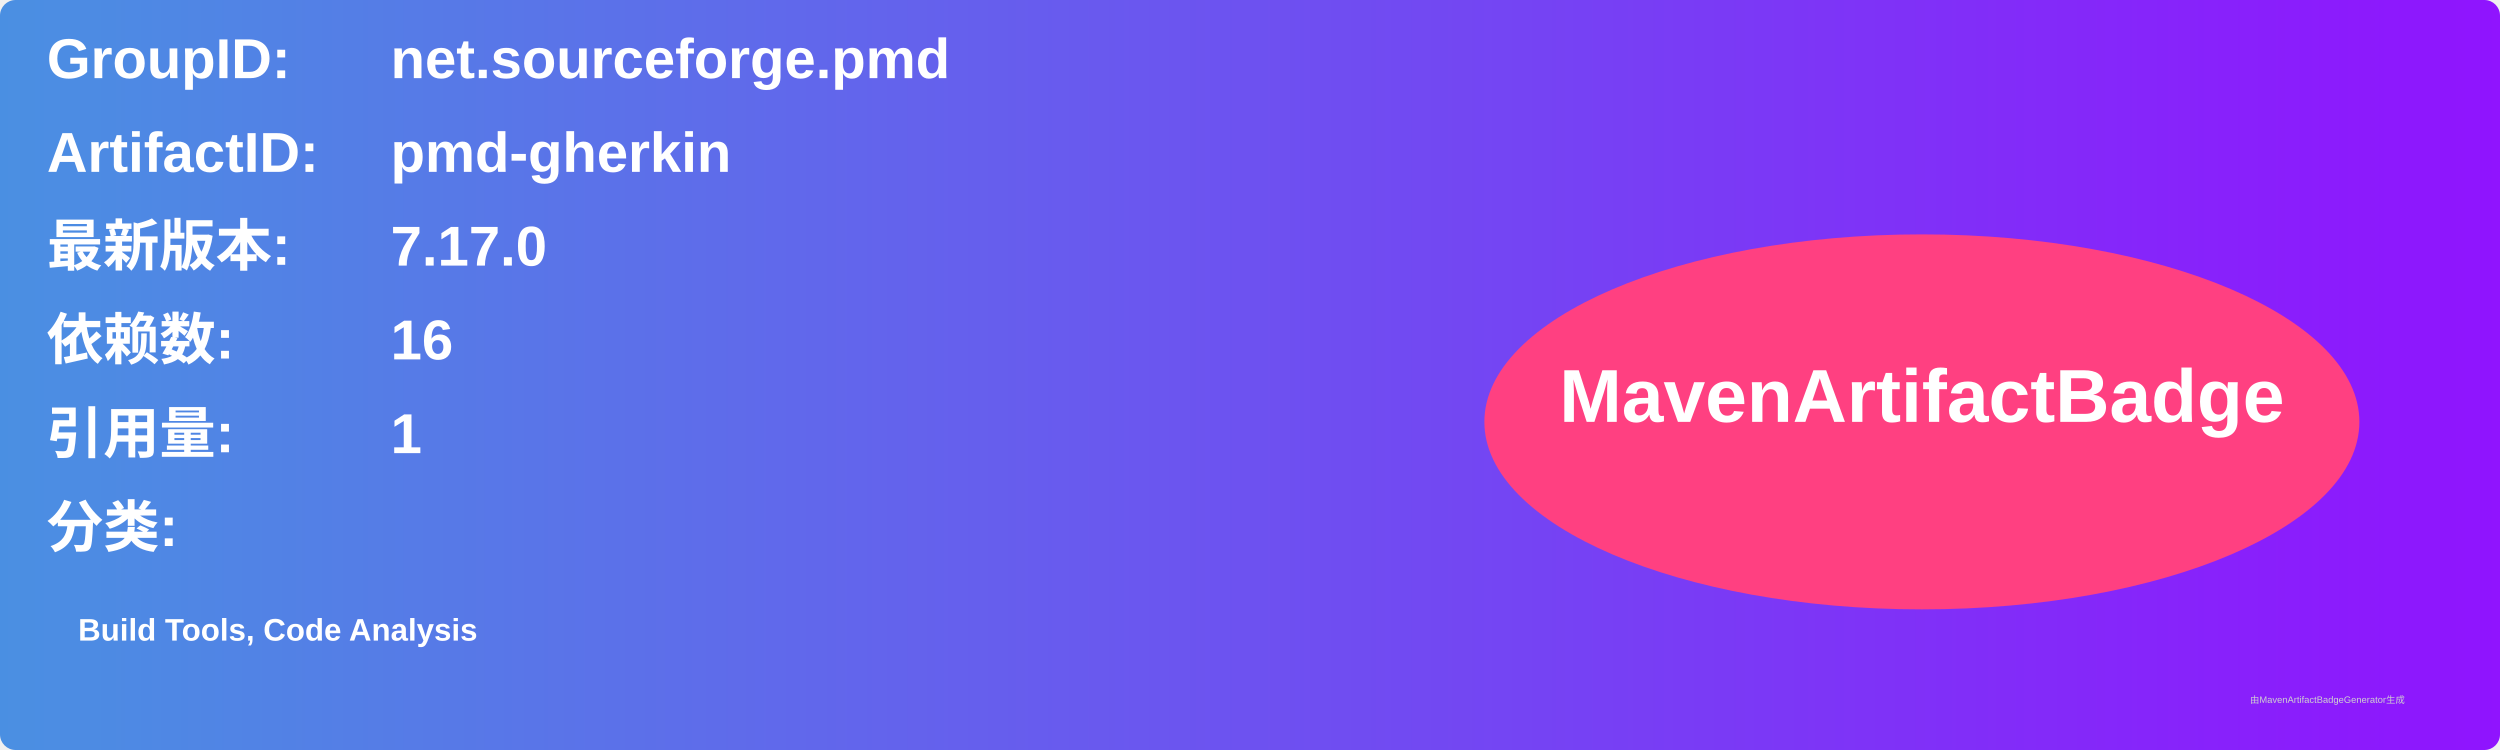
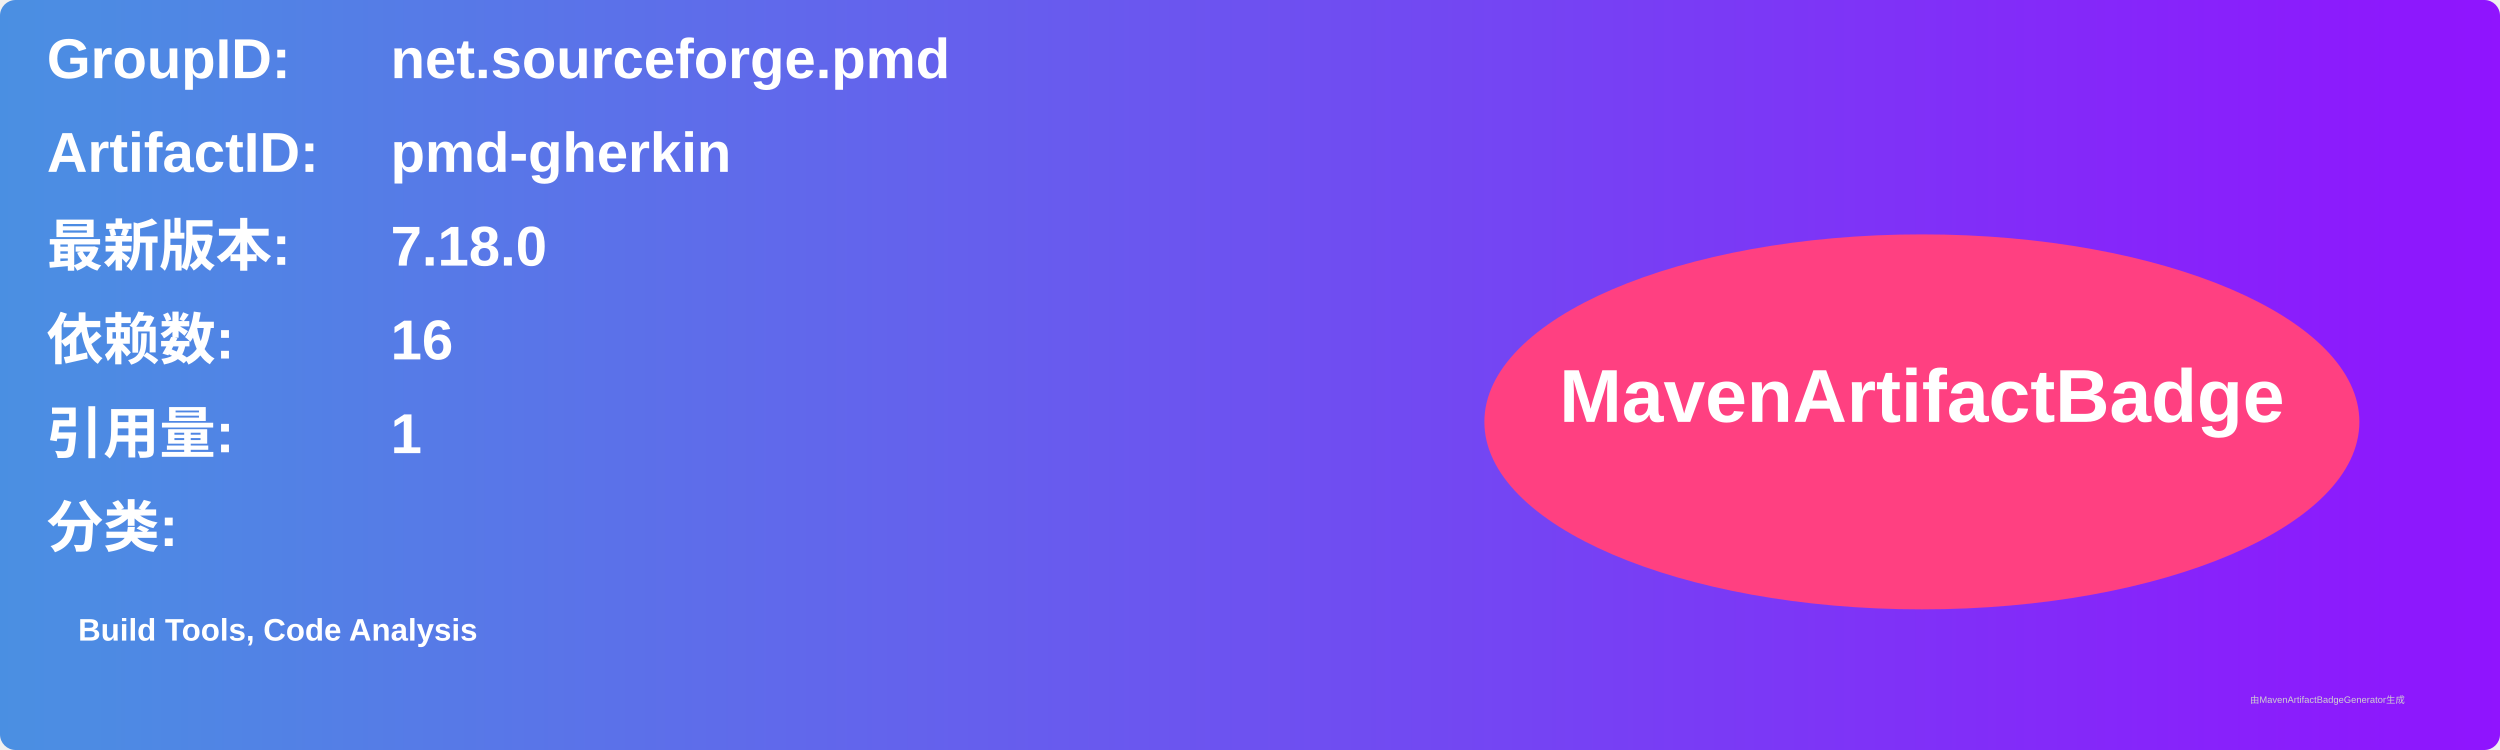
<svg xmlns="http://www.w3.org/2000/svg" width="800" height="240" viewBox="0 0 800 240">
  <linearGradient id="grad" x1="0%" y1="0%" x2="100%" y2="0%">
    <stop offset="0%" stop-color="#4a90e2" />
    <stop offset="100%" stop-color="#9013fe" />
  </linearGradient>
  <rect width="100%" height="100%" rx="5" ry="5" fill="url(#grad)" />
  <g transform="translate(15, 15)">
    <text x="0" y="10" font-family="Arial" font-size="18" fill="white" font-weight="bold" width="260">GroupID:</text>
    <text x="110" y="10" font-family="Arial" font-size="18" fill="white" font-weight="bold" width="460">net.sourceforge.pmd</text>
    <text x="0" y="40" font-family="Arial" font-size="18" fill="white" font-weight="bold" width="260">ArtifactID:</text>
    <text x="110" y="40" font-family="Arial" font-size="18" fill="white" font-weight="bold" width="460">pmd-gherkin</text>
    <text x="0" y="70" font-family="Arial" font-size="18" fill="white" font-weight="bold">最新版本:</text>
    <text x="110" y="70" font-family="Arial" font-size="18" fill="white" font-weight="bold">
-       <tspan font-weight="bold">7.17.0</tspan>
+       <tspan font-weight="bold">7.18.0</tspan>
    </text>
    <text x="0" y="100" font-family="Arial" font-size="18" fill="white" font-weight="bold">依赖数: </text>
    <text x="110" y="100" font-family="Arial" font-size="18" fill="white">
      <tspan font-weight="bold">16</tspan>
    </text>
    <text x="0" y="130" font-family="Arial" font-size="18" fill="white" font-weight="bold">引用量: </text>
    <text x="110" y="130" font-family="Arial" font-size="18" fill="white">
      <tspan font-weight="bold">1</tspan>
    </text>
    <text x="0" y="160" font-family="Arial" font-size="18" fill="white" font-weight="bold">分类:</text>
    <text x="10" y="190" font-family="Arial" font-size="10" fill="white">
      <tspan font-weight="bold">Build Tools, Code Analysis</tspan>
    </text>
    <ellipse cx="600" cy="120" rx="140" ry="60" fill="#ff4081" />
    <text x="600" y="120" text-anchor="middle" font-family="Arial" font-size="24" fill="white" font-weight="bold">MavenArtifactBadge</text>
  </g>
  <text x="720" y="225" font-family="Arial" font-size="3" fill="#d0d0d0">由MavenArtifactBadgeGenerator生成</text>
</svg>
